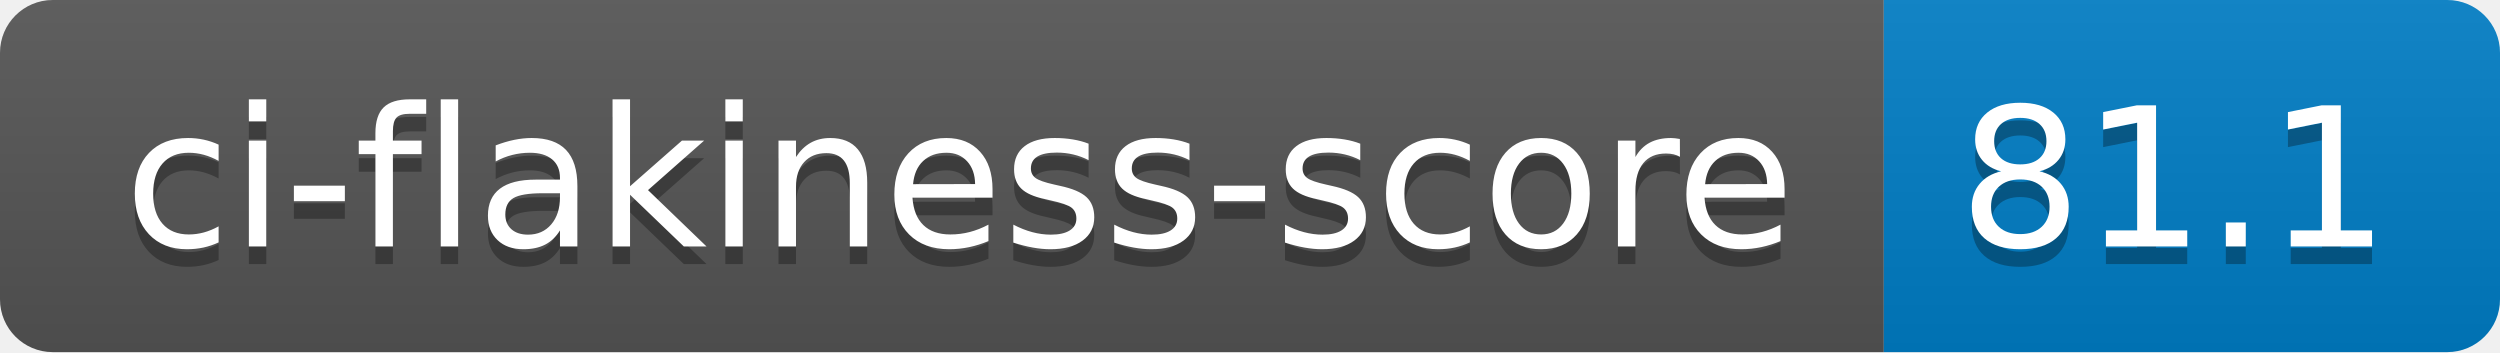
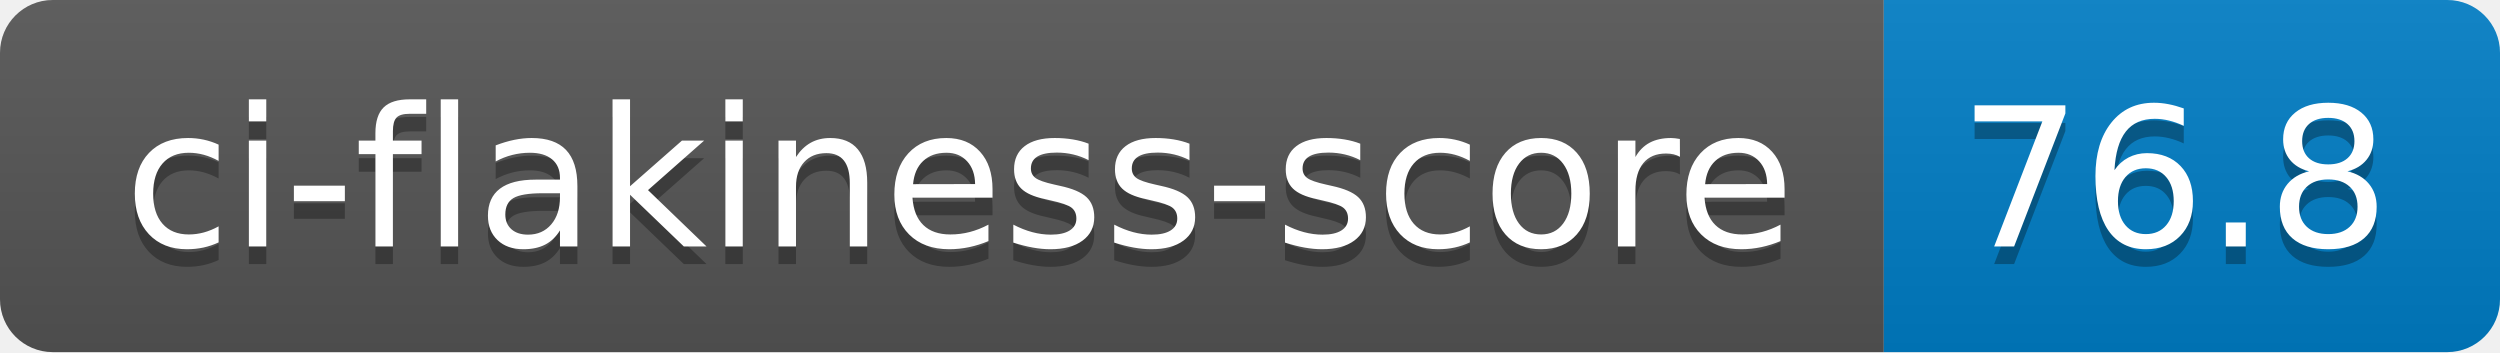
- <svg xmlns="http://www.w3.org/2000/svg" width="142" height="20" role="img" aria-label="ci-flakiness-score: 81.1">
+ <svg xmlns="http://www.w3.org/2000/svg" width="142" height="20" role="img" aria-label="ci-flakiness-score: 76.8">
  <linearGradient id="s" x2="0" y2="100%">
    <stop offset="0" stop-color="#bbb" stop-opacity=".1" />
    <stop offset="1" stop-opacity=".1" />
  </linearGradient>
  <clipPath id="r">
    <rect width="142" height="20" rx="3" fill="#fff" />
  </clipPath>
  <g clip-path="url(#r)">
    <rect width="107" height="20" fill="#555" />
    <rect x="107" width="35" height="20" fill="#007ec6" />
    <rect width="142" height="20" fill="url(#s)" />
  </g>
  <g fill="#fff" text-anchor="middle" font-family="Verdana,Geneva,DejaVu Sans,sans-serif" text-rendering="geometricPrecision" font-size="110">
    <text aria-hidden="true" x="545" y="150" fill="#010101" fill-opacity=".3" transform="scale(.1)" textLength="970">ci-flakiness-score</text>
    <text x="545" y="140" transform="scale(.1)" fill="#fff" textLength="970">ci-flakiness-score</text>
-     <text aria-hidden="true" x="1235" y="150" fill="#010101" fill-opacity=".3" transform="scale(.1)" textLength="250">81.1</text>
-     <text x="1235" y="140" transform="scale(.1)" fill="#fff" textLength="250">81.1</text>
+     <text aria-hidden="true" x="1235" y="150" fill="#010101" fill-opacity=".3" transform="scale(.1)" textLength="250">76.8</text>
+     <text x="1235" y="140" transform="scale(.1)" fill="#fff" textLength="250">76.8</text>
  </g>
</svg>
